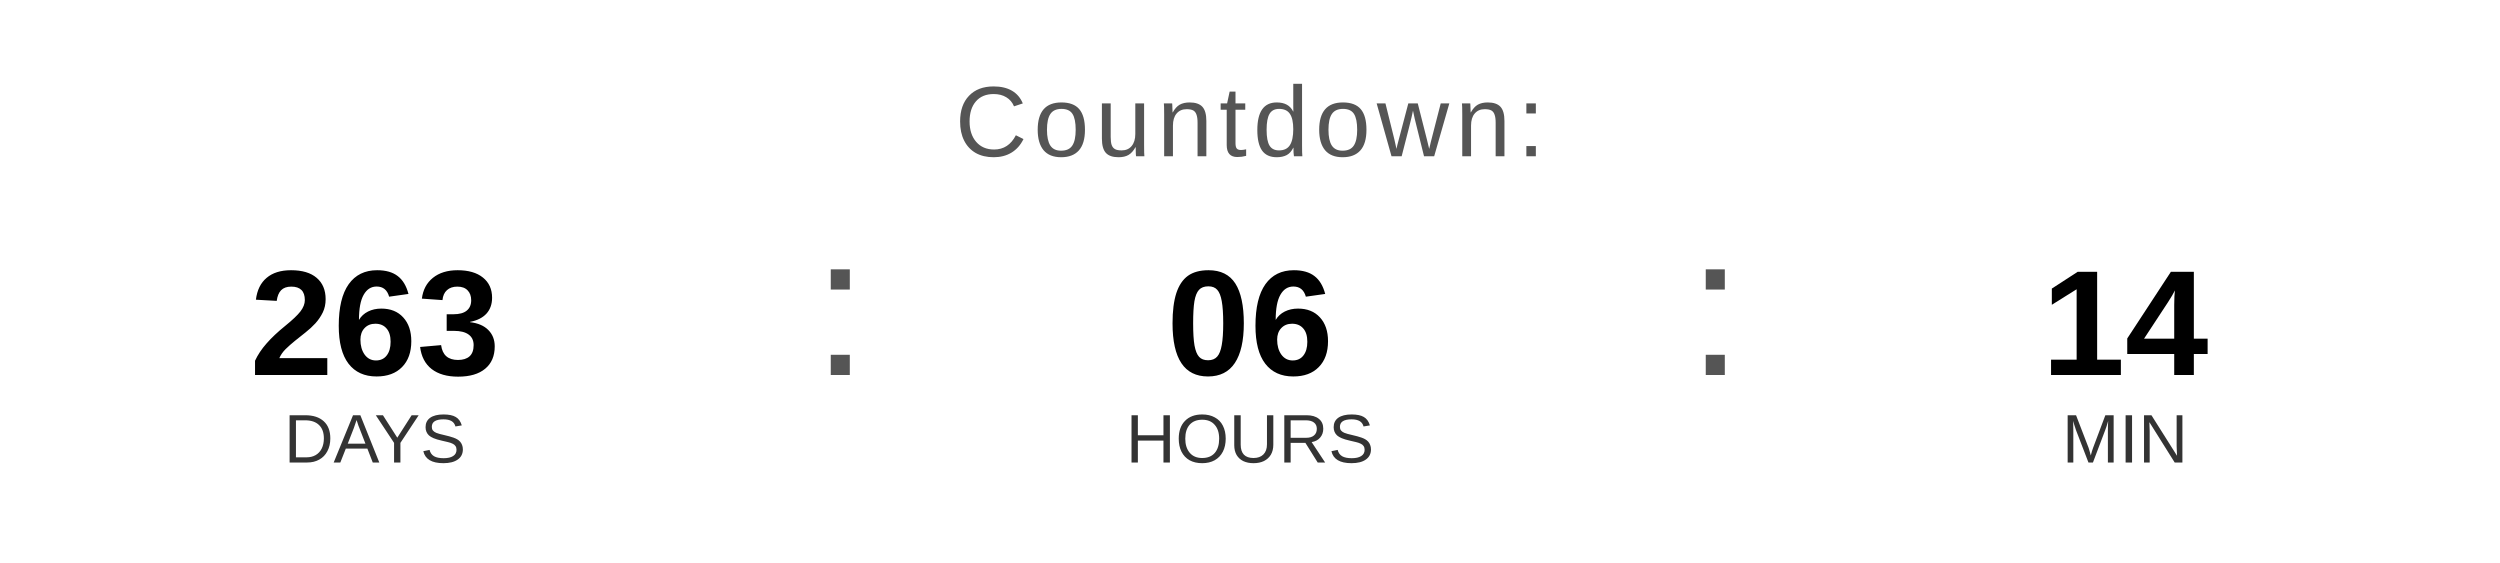
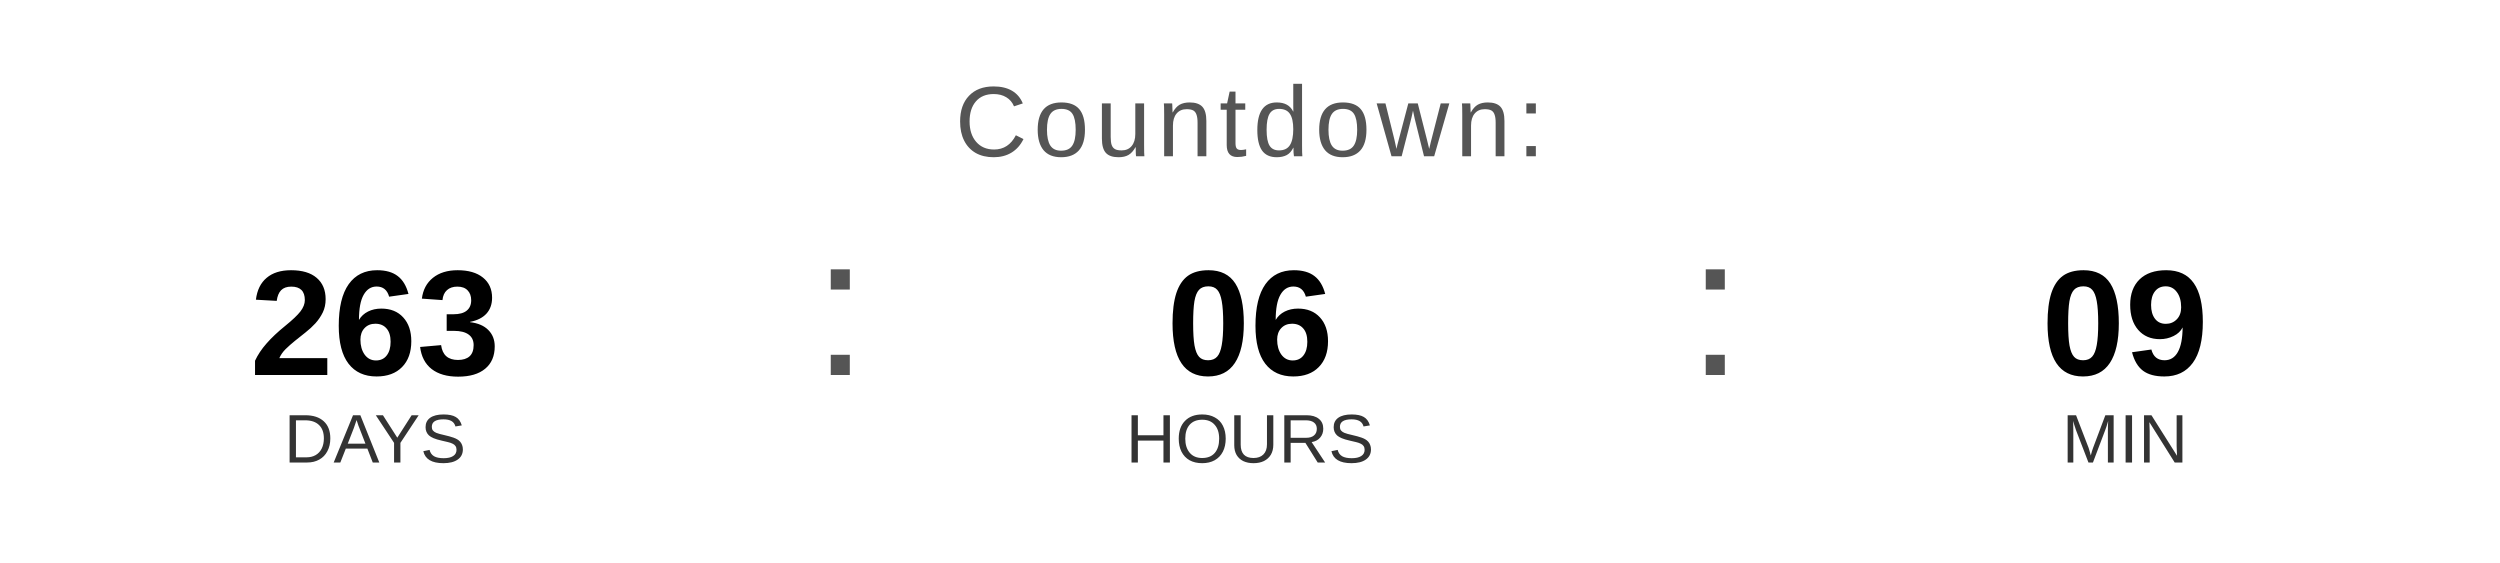
<svg xmlns="http://www.w3.org/2000/svg" width="400" height="90" viewBox="0 0 400 90">
  <text x="200" y="25" font-family="Arial, Helvetica, sans-serif" font-size="16" fill="#555555" text-anchor="middle" letter-spacing="1">
    Countdown:
  </text>
  <text x="60" y="60" font-family="Arial, Helvetica, sans-serif" font-size="24" font-weight="bold" fill="#000000" text-anchor="middle">263</text>
  <text x="60" y="74" font-family="Arial, Helvetica, sans-serif" font-size="11" fill="#333333" text-anchor="middle">DAYS</text>
  <text x="130" y="60" font-family="Arial, sans-serif" font-size="32" fill="#555555">:</text>
  <text x="200" y="60" font-family="Arial, Helvetica, sans-serif" font-size="24" font-weight="bold" fill="#000000" text-anchor="middle">06</text>
  <text x="200" y="74" font-family="Arial, Helvetica, sans-serif" font-size="11" fill="#333333" text-anchor="middle">HOURS</text>
  <text x="270" y="60" font-family="Arial, sans-serif" font-size="32" fill="#555555">:</text>
-   <text x="340" y="60" font-family="Arial, Helvetica, sans-serif" font-size="24" font-weight="bold" fill="#000000" text-anchor="middle">14</text>
+   <text x="340" y="60" font-family="Arial, Helvetica, sans-serif" font-size="24" font-weight="bold" fill="#000000" text-anchor="middle">09</text>
  <text x="340" y="74" font-family="Arial, Helvetica, sans-serif" font-size="11" fill="#333333" text-anchor="middle">MIN</text>
</svg>
